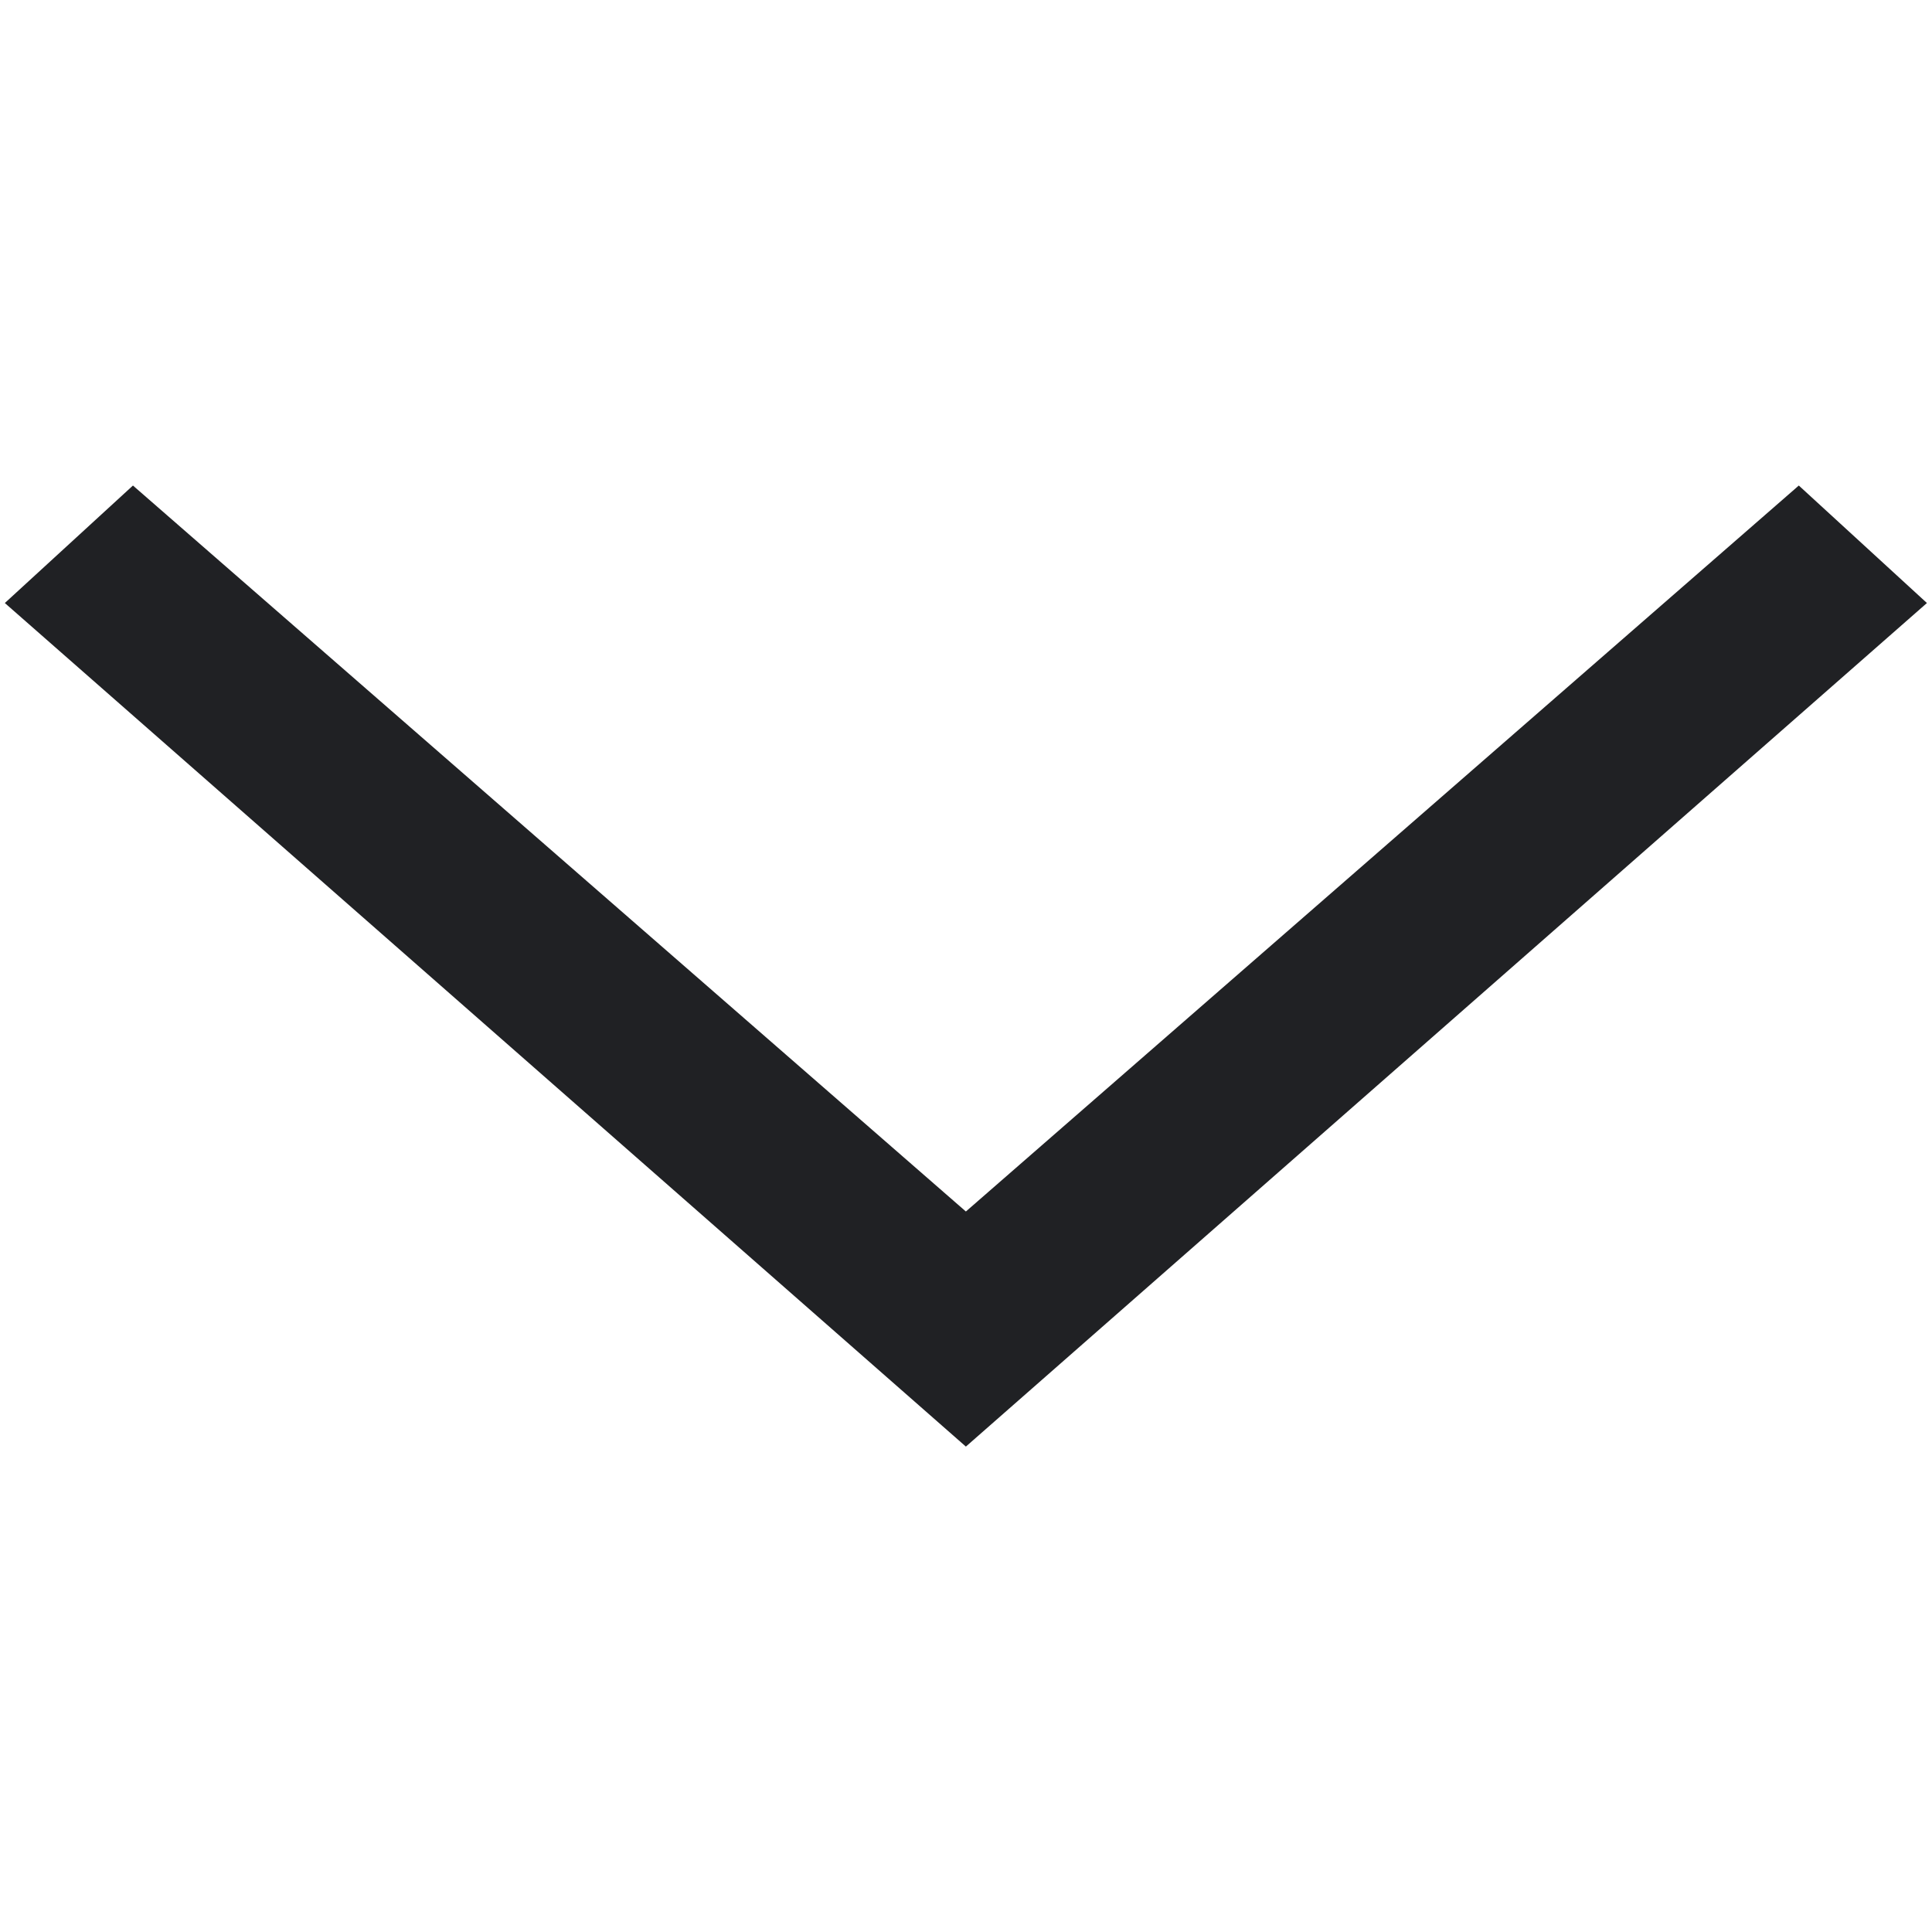
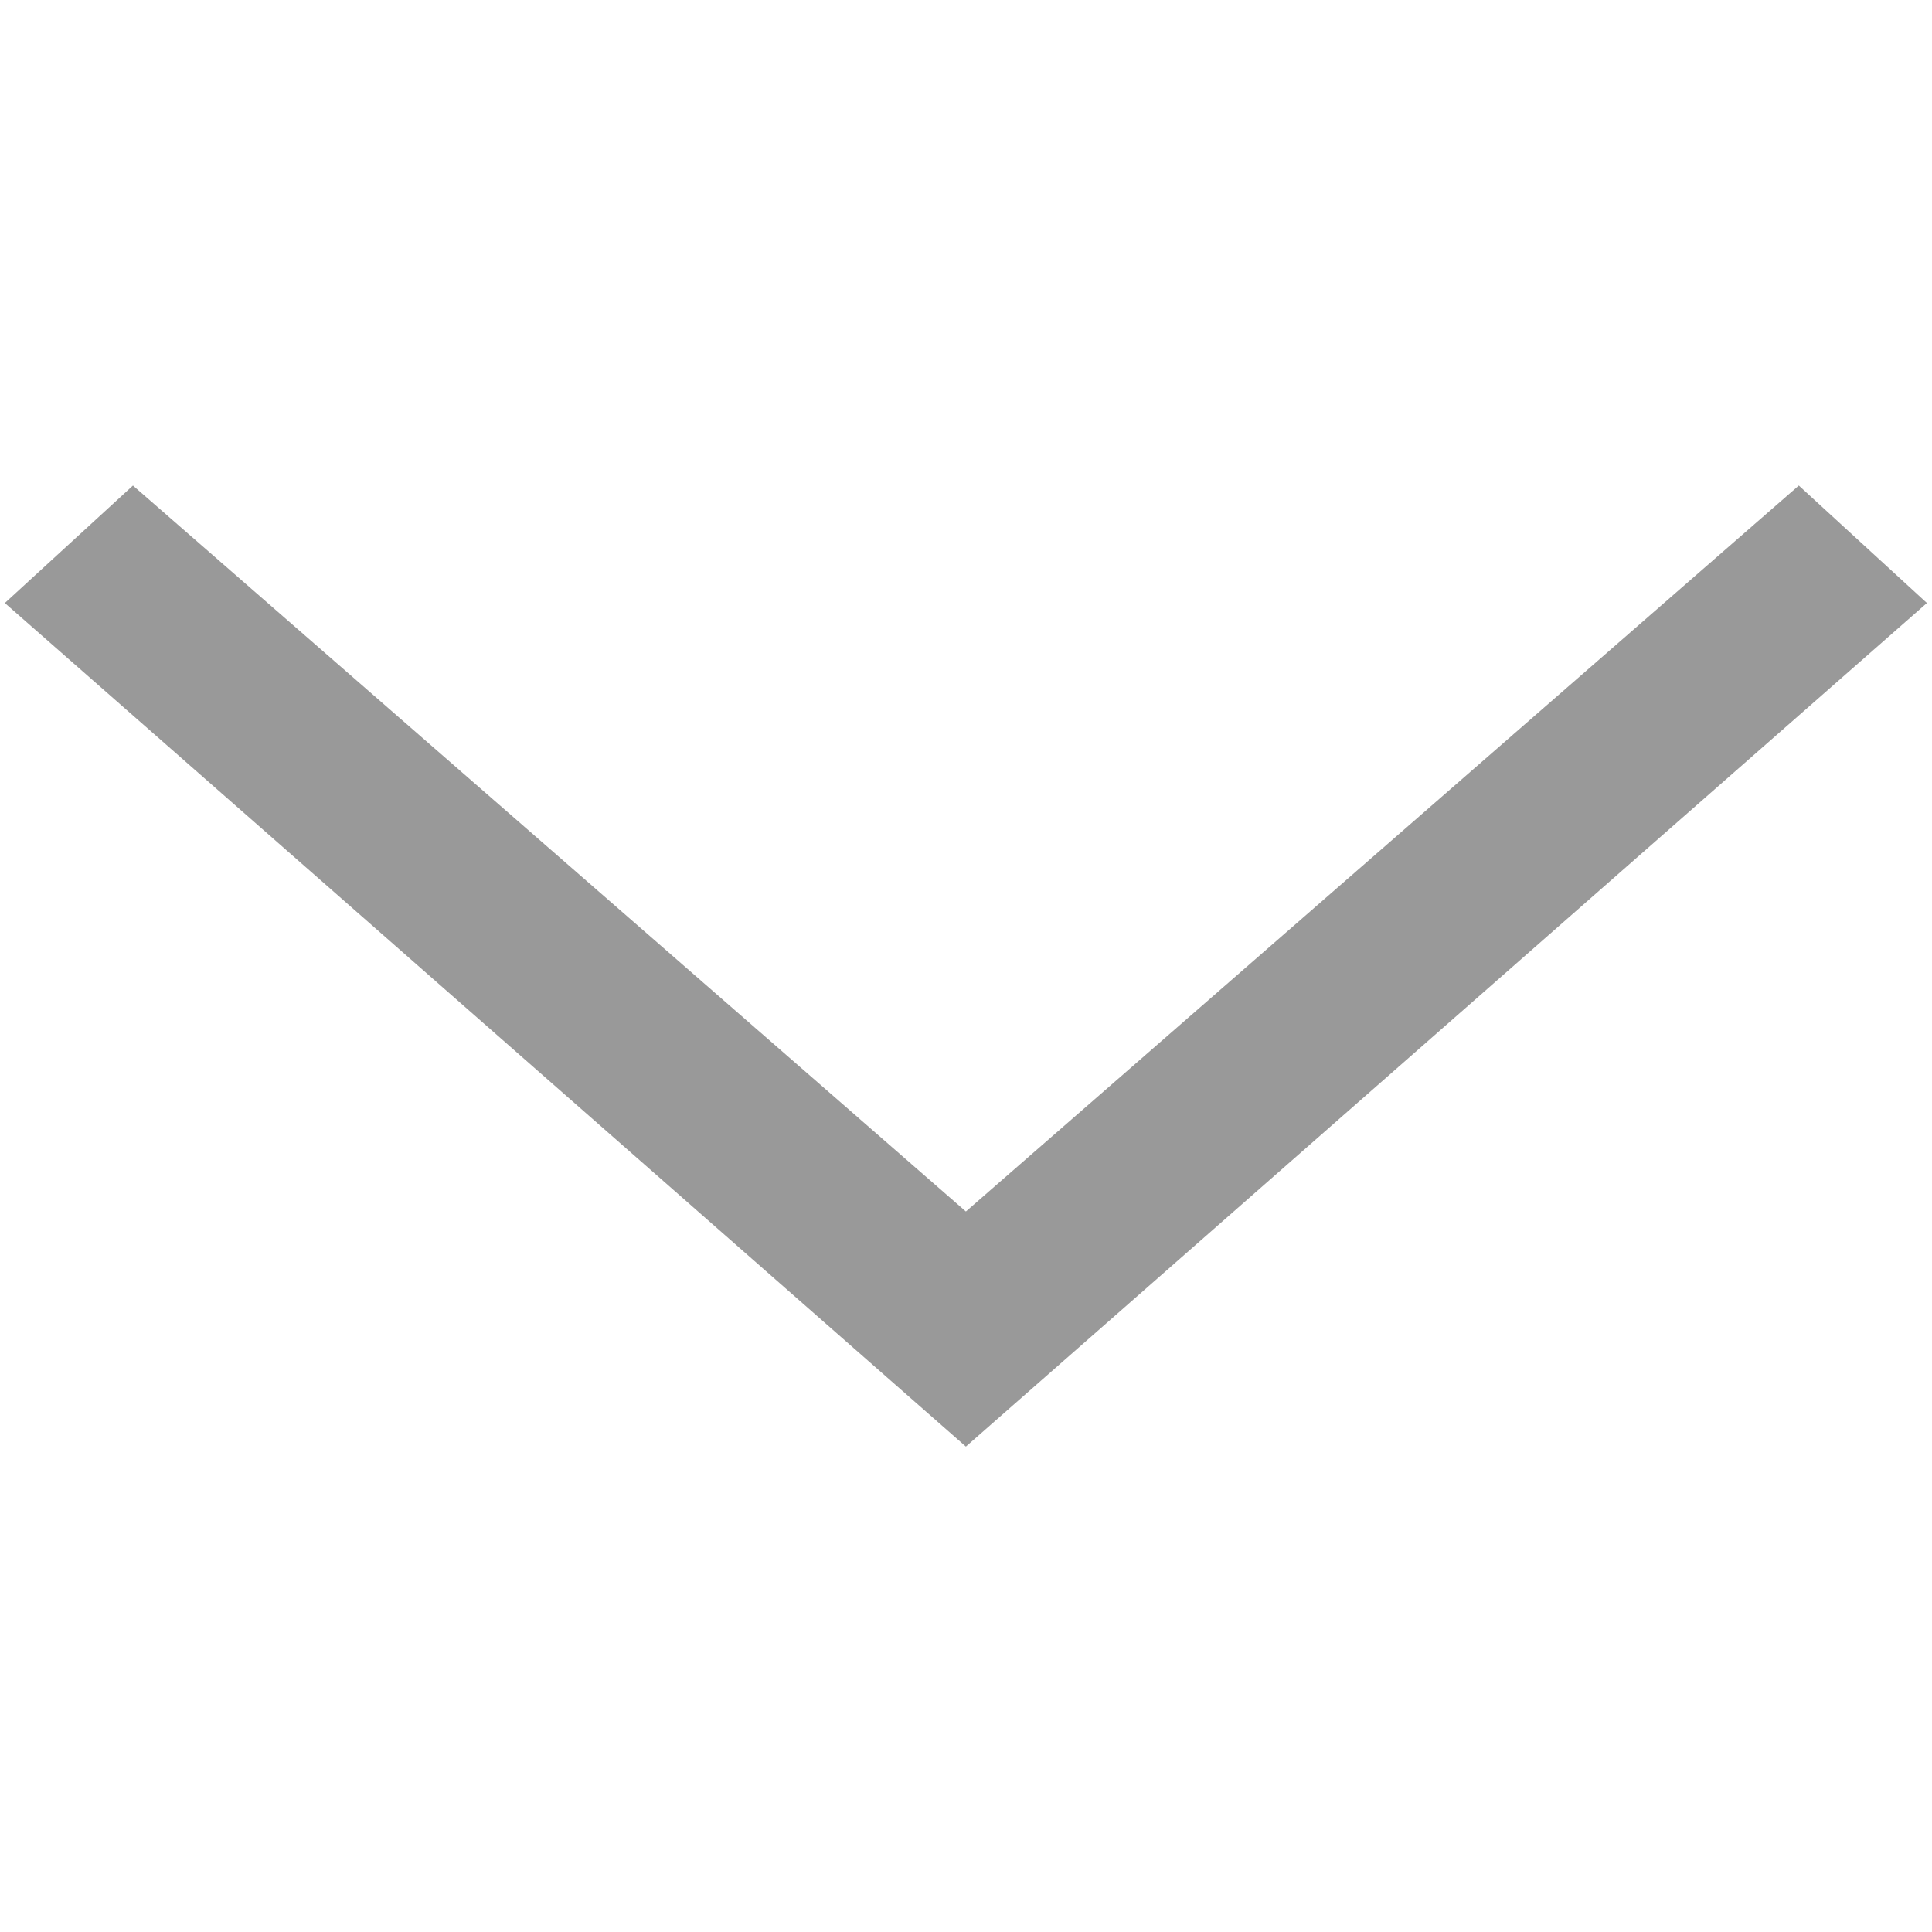
<svg xmlns="http://www.w3.org/2000/svg" viewBox="0 0 16 16">
-   <path fill="#202124" d="m8,10.034l-6.899,-6.013l-1.061,0.973l7.959,6.986l7.959,-6.986l-1.061,-0.973l-6.899,6.013z" />
+   <path fill="#999" d="m8,10.034l-6.899,-6.013l-1.061,0.973l7.959,6.986l7.959,-6.986l-1.061,-0.973l-6.899,6.013z" />
</svg>
